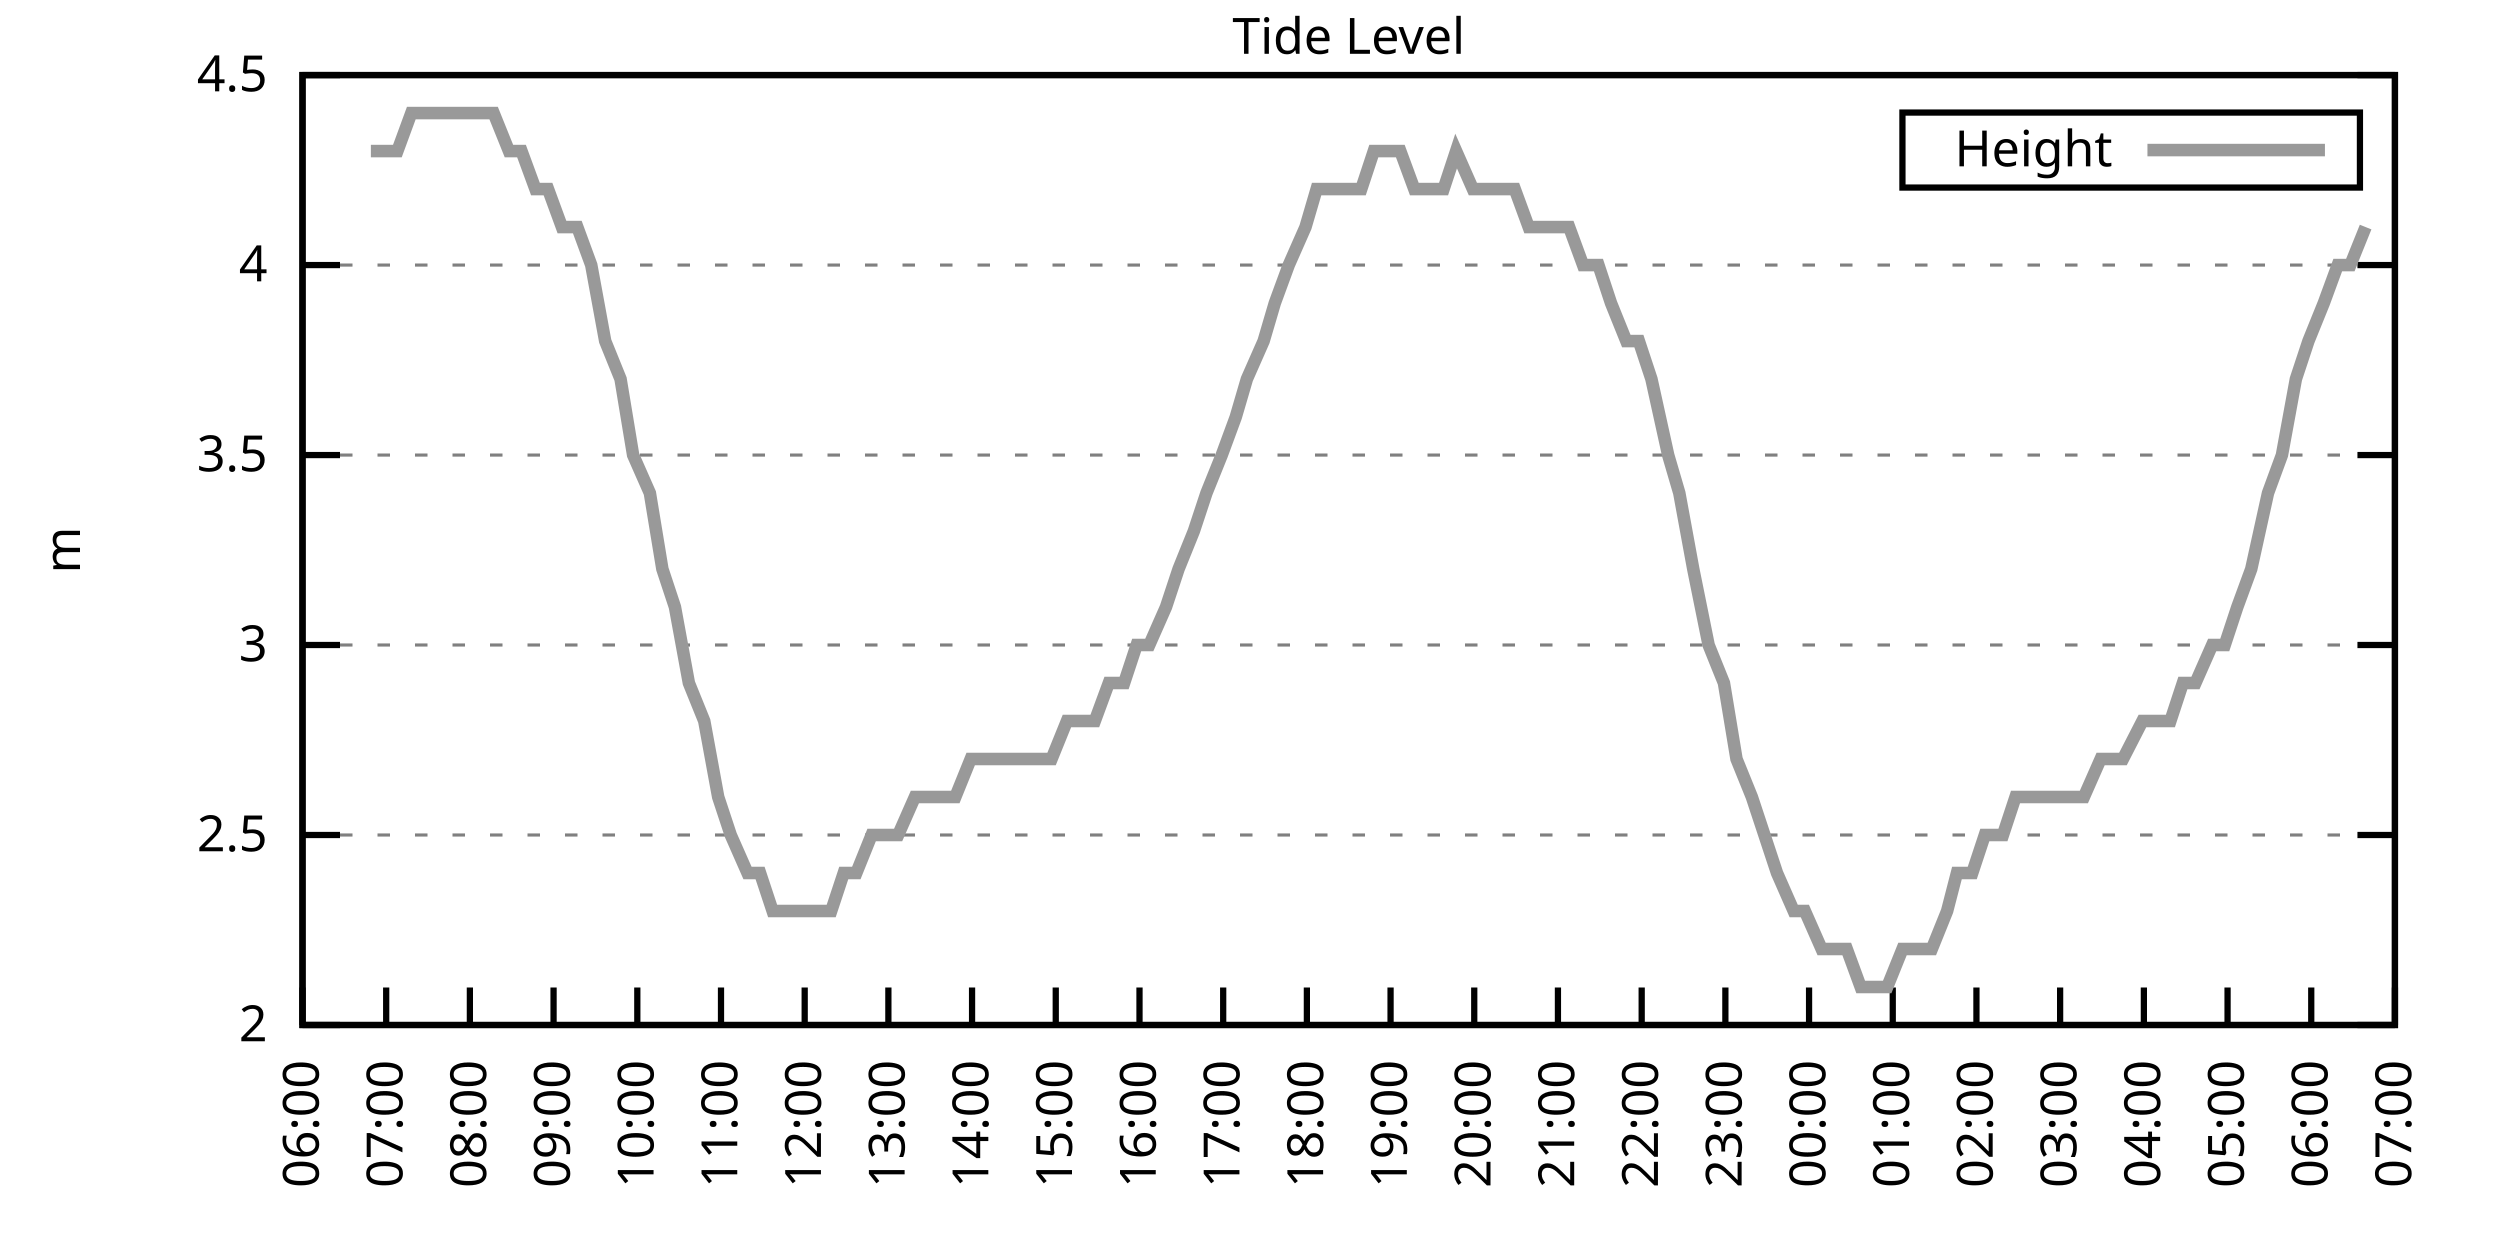
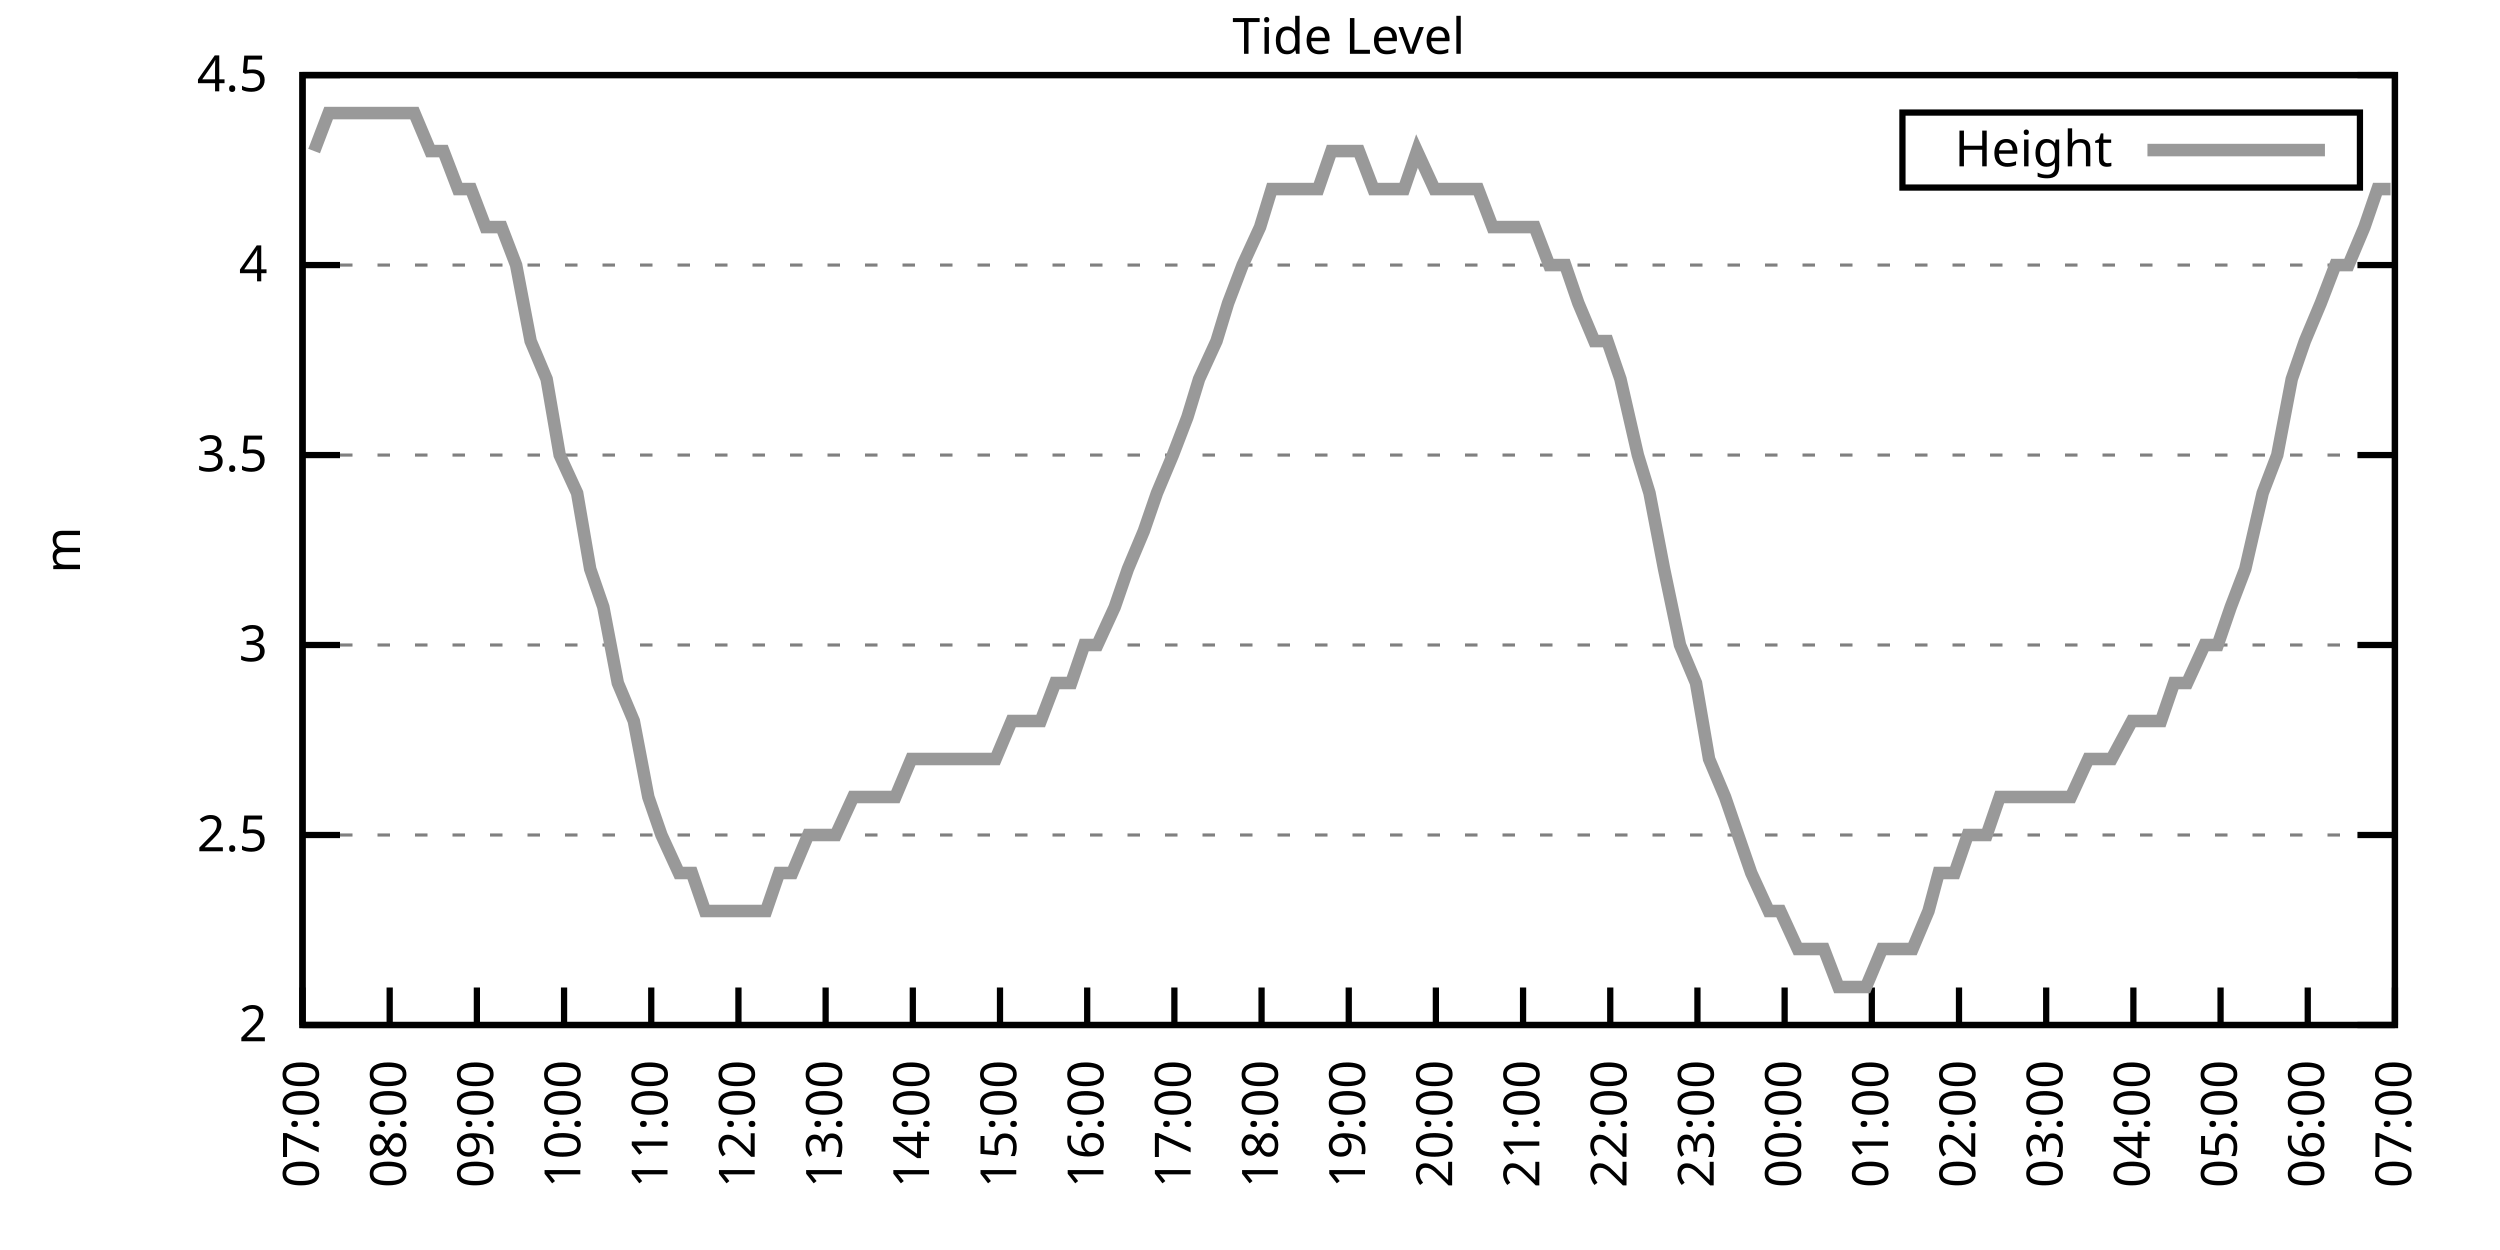
<svg xmlns="http://www.w3.org/2000/svg" xmlns:xlink="http://www.w3.org/1999/xlink" width="400" height="200" viewBox="0 0 400 200">
  <g id="gnuplot_canvas">
    <rect x="0" y="0" width="400" height="200" fill="none" />
    <defs>
      <circle id="gpDot" r="0.5" stroke-width="0.5" stroke="currentColor" />
      <path id="gpPt0" stroke-width="0.333" stroke="currentColor" d="M-1,0 h2 M0,-1 v2" />
      <path id="gpPt1" stroke-width="0.333" stroke="currentColor" d="M-1,-1 L1,1 M1,-1 L-1,1" />
      <path id="gpPt2" stroke-width="0.333" stroke="currentColor" d="M-1,0 L1,0 M0,-1 L0,1 M-1,-1 L1,1 M-1,1 L1,-1" />
      <rect id="gpPt3" stroke-width="0.333" stroke="currentColor" x="-1" y="-1" width="2" height="2" />
      <rect id="gpPt4" stroke-width="0.333" stroke="currentColor" fill="currentColor" x="-1" y="-1" width="2" height="2" />
      <circle id="gpPt5" stroke-width="0.333" stroke="currentColor" cx="0" cy="0" r="1" />
      <use xlink:href="#gpPt5" id="gpPt6" fill="currentColor" stroke="none" />
      <path id="gpPt7" stroke-width="0.333" stroke="currentColor" d="M0,-1.33 L-1.33,0.67 L1.33,0.67 z" />
      <use xlink:href="#gpPt7" id="gpPt8" fill="currentColor" stroke="none" />
      <use xlink:href="#gpPt7" id="gpPt9" stroke="currentColor" transform="rotate(180)" />
      <use xlink:href="#gpPt9" id="gpPt10" fill="currentColor" stroke="none" />
      <use xlink:href="#gpPt3" id="gpPt11" stroke="currentColor" transform="rotate(45)" />
      <use xlink:href="#gpPt11" id="gpPt12" fill="currentColor" stroke="none" />
      <path id="gpPt13" stroke-width="0.333" stroke="currentColor" d="M0,1.330 L1.265,0.411 L0.782,-1.067 L-0.782,-1.076 L-1.265,0.411 z" />
      <use xlink:href="#gpPt13" id="gpPt14" fill="currentColor" stroke="none" />
      <filter id="textbox" filterUnits="objectBoundingBox" x="0" y="0" height="1" width="1">
        <feFlood flood-color="white" flood-opacity="1" result="bgnd" />
        <feComposite in="SourceGraphic" in2="bgnd" operator="atop" />
      </filter>
      <filter id="greybox" filterUnits="objectBoundingBox" x="0" y="0" height="1" width="1">
        <feFlood flood-color="lightgrey" flood-opacity="1" result="grey" />
        <feComposite in="SourceGraphic" in2="grey" operator="atop" />
      </filter>
    </defs>
    <g fill="none" color="white" stroke="currentColor" stroke-width="1.00" stroke-linecap="butt" stroke-linejoin="miter">
</g>
    <g fill="none" color="black" stroke="currentColor" stroke-width="1.00" stroke-linecap="butt" stroke-linejoin="miter">
      <g stroke="none" shape-rendering="crispEdges">
        <polygon fill="rgb(255, 255, 255)" points="48.40,164.00 383.18,164.00 383.18,12.02 48.40,12.02 " />
      </g>
    </g>
    <g fill="none" color="black" stroke="currentColor" stroke-width="1.00" stroke-linecap="butt" stroke-linejoin="miter">
</g>
    <g fill="none" color="black" stroke="black" stroke-width="0.50" stroke-linecap="butt" stroke-linejoin="miter">
</g>
    <g fill="none" color="gray" stroke="currentColor" stroke-width="0.50" stroke-linecap="butt" stroke-linejoin="miter">
      <path stroke="gray" stroke-dasharray="2,4" class="gridline" d="M48.40,164.00 L383.19,164.00  " />
    </g>
    <g fill="none" color="gray" stroke="gray" stroke-width="1.00" stroke-linecap="butt" stroke-linejoin="miter">
</g>
    <g fill="none" color="black" stroke="currentColor" stroke-width="1.00" stroke-linecap="butt" stroke-linejoin="miter">
      <path stroke="black" d="M48.40,164.00 L54.40,164.00 M383.19,164.00 L377.19,164.00  " />
      <g transform="translate(42.80,166.60)" stroke="none" fill="black" font-family="Sans" font-size="8.00" text-anchor="end">
        <text>
          <tspan font-family="Sans"> 2</tspan>
        </text>
      </g>
    </g>
    <g fill="none" color="black" stroke="currentColor" stroke-width="1.00" stroke-linecap="butt" stroke-linejoin="miter">
</g>
    <g fill="none" color="black" stroke="black" stroke-width="0.50" stroke-linecap="butt" stroke-linejoin="miter">
</g>
    <g fill="none" color="gray" stroke="currentColor" stroke-width="0.50" stroke-linecap="butt" stroke-linejoin="miter">
      <path stroke="gray" stroke-dasharray="2,4" class="gridline" d="M48.40,133.60 L383.19,133.60  " />
    </g>
    <g fill="none" color="gray" stroke="gray" stroke-width="1.00" stroke-linecap="butt" stroke-linejoin="miter">
</g>
    <g fill="none" color="black" stroke="currentColor" stroke-width="1.00" stroke-linecap="butt" stroke-linejoin="miter">
      <path stroke="black" d="M48.40,133.60 L54.40,133.60 M383.19,133.60 L377.19,133.60  " />
      <g transform="translate(42.80,136.20)" stroke="none" fill="black" font-family="Sans" font-size="8.00" text-anchor="end">
        <text>
          <tspan font-family="Sans"> 2.5</tspan>
        </text>
      </g>
    </g>
    <g fill="none" color="black" stroke="currentColor" stroke-width="1.00" stroke-linecap="butt" stroke-linejoin="miter">
</g>
    <g fill="none" color="black" stroke="black" stroke-width="0.50" stroke-linecap="butt" stroke-linejoin="miter">
</g>
    <g fill="none" color="gray" stroke="currentColor" stroke-width="0.50" stroke-linecap="butt" stroke-linejoin="miter">
      <path stroke="gray" stroke-dasharray="2,4" class="gridline" d="M48.40,103.20 L383.19,103.20  " />
    </g>
    <g fill="none" color="gray" stroke="gray" stroke-width="1.00" stroke-linecap="butt" stroke-linejoin="miter">
</g>
    <g fill="none" color="black" stroke="currentColor" stroke-width="1.00" stroke-linecap="butt" stroke-linejoin="miter">
      <path stroke="black" d="M48.40,103.20 L54.40,103.20 M383.19,103.20 L377.19,103.20  " />
      <g transform="translate(42.80,105.80)" stroke="none" fill="black" font-family="Sans" font-size="8.00" text-anchor="end">
        <text>
          <tspan font-family="Sans"> 3</tspan>
        </text>
      </g>
    </g>
    <g fill="none" color="black" stroke="currentColor" stroke-width="1.00" stroke-linecap="butt" stroke-linejoin="miter">
</g>
    <g fill="none" color="black" stroke="black" stroke-width="0.50" stroke-linecap="butt" stroke-linejoin="miter">
</g>
    <g fill="none" color="gray" stroke="currentColor" stroke-width="0.50" stroke-linecap="butt" stroke-linejoin="miter">
      <path stroke="gray" stroke-dasharray="2,4" class="gridline" d="M48.40,72.81 L383.19,72.81  " />
    </g>
    <g fill="none" color="gray" stroke="gray" stroke-width="1.00" stroke-linecap="butt" stroke-linejoin="miter">
</g>
    <g fill="none" color="black" stroke="currentColor" stroke-width="1.00" stroke-linecap="butt" stroke-linejoin="miter">
      <path stroke="black" d="M48.40,72.81 L54.40,72.81 M383.19,72.81 L377.19,72.81  " />
      <g transform="translate(42.80,75.41)" stroke="none" fill="black" font-family="Sans" font-size="8.00" text-anchor="end">
        <text>
          <tspan font-family="Sans"> 3.5</tspan>
        </text>
      </g>
    </g>
    <g fill="none" color="black" stroke="currentColor" stroke-width="1.00" stroke-linecap="butt" stroke-linejoin="miter">
</g>
    <g fill="none" color="black" stroke="black" stroke-width="0.50" stroke-linecap="butt" stroke-linejoin="miter">
</g>
    <g fill="none" color="gray" stroke="currentColor" stroke-width="0.50" stroke-linecap="butt" stroke-linejoin="miter">
      <path stroke="gray" stroke-dasharray="2,4" class="gridline" d="M48.40,42.41 L383.19,42.41  " />
    </g>
    <g fill="none" color="gray" stroke="gray" stroke-width="1.00" stroke-linecap="butt" stroke-linejoin="miter">
</g>
    <g fill="none" color="black" stroke="currentColor" stroke-width="1.00" stroke-linecap="butt" stroke-linejoin="miter">
      <path stroke="black" d="M48.40,42.41 L54.40,42.41 M383.19,42.41 L377.19,42.41  " />
      <g transform="translate(42.80,45.01)" stroke="none" fill="black" font-family="Sans" font-size="8.00" text-anchor="end">
        <text>
          <tspan font-family="Sans"> 4</tspan>
        </text>
      </g>
    </g>
    <g fill="none" color="black" stroke="currentColor" stroke-width="1.00" stroke-linecap="butt" stroke-linejoin="miter">
</g>
    <g fill="none" color="black" stroke="black" stroke-width="0.50" stroke-linecap="butt" stroke-linejoin="miter">
</g>
    <g fill="none" color="gray" stroke="currentColor" stroke-width="0.50" stroke-linecap="butt" stroke-linejoin="miter">
      <path stroke="gray" stroke-dasharray="2,4" class="gridline" d="M48.40,12.01 L383.19,12.01  " />
    </g>
    <g fill="none" color="gray" stroke="gray" stroke-width="1.00" stroke-linecap="butt" stroke-linejoin="miter">
</g>
    <g fill="none" color="black" stroke="currentColor" stroke-width="1.00" stroke-linecap="butt" stroke-linejoin="miter">
      <path stroke="black" d="M48.40,12.01 L54.40,12.01 M383.19,12.01 L377.19,12.01  " />
      <g transform="translate(42.80,14.61)" stroke="none" fill="black" font-family="Sans" font-size="8.00" text-anchor="end">
        <text>
          <tspan font-family="Sans"> 4.5</tspan>
        </text>
      </g>
    </g>
    <g fill="none" color="black" stroke="currentColor" stroke-width="1.00" stroke-linecap="butt" stroke-linejoin="miter">
      <path stroke="black" d="M48.40,164.00 L48.40,158.00  " />
      <g transform="translate(51.00,169.60) rotate(270.00)" stroke="none" fill="black" font-family="Sans" font-size="8.00" text-anchor="end">
        <text>
-           <tspan font-family="Sans">06:00</tspan>
-         </text>
-       </g>
-     </g>
-     <g fill="none" color="black" stroke="currentColor" stroke-width="1.00" stroke-linecap="butt" stroke-linejoin="miter">
-       <path stroke="black" d="M61.79,164.00 L61.79,158.00  " />
-       <g transform="translate(64.39,169.60) rotate(270.00)" stroke="none" fill="black" font-family="Sans" font-size="8.00" text-anchor="end">
-         <text>
          <tspan font-family="Sans">07:00</tspan>
        </text>
      </g>
    </g>
    <g fill="none" color="black" stroke="currentColor" stroke-width="1.00" stroke-linecap="butt" stroke-linejoin="miter">
-       <path stroke="black" d="M75.18,164.00 L75.18,158.00  " />
-       <g transform="translate(77.78,169.60) rotate(270.00)" stroke="none" fill="black" font-family="Sans" font-size="8.00" text-anchor="end">
+       <path stroke="black" d="M62.35,164.00 L62.35,158.00  " />
+       <g transform="translate(64.95,169.60) rotate(270.00)" stroke="none" fill="black" font-family="Sans" font-size="8.00" text-anchor="end">
        <text>
          <tspan font-family="Sans">08:00</tspan>
        </text>
      </g>
    </g>
    <g fill="none" color="black" stroke="currentColor" stroke-width="1.00" stroke-linecap="butt" stroke-linejoin="miter">
-       <path stroke="black" d="M88.57,164.00 L88.57,158.00  " />
-       <g transform="translate(91.17,169.60) rotate(270.00)" stroke="none" fill="black" font-family="Sans" font-size="8.00" text-anchor="end">
+       <path stroke="black" d="M76.30,164.00 L76.30,158.00  " />
+       <g transform="translate(78.90,169.60) rotate(270.00)" stroke="none" fill="black" font-family="Sans" font-size="8.00" text-anchor="end">
        <text>
          <tspan font-family="Sans">09:00</tspan>
        </text>
      </g>
    </g>
    <g fill="none" color="black" stroke="currentColor" stroke-width="1.00" stroke-linecap="butt" stroke-linejoin="miter">
-       <path stroke="black" d="M101.97,164.00 L101.97,158.00  " />
-       <g transform="translate(104.57,169.60) rotate(270.00)" stroke="none" fill="black" font-family="Sans" font-size="8.00" text-anchor="end">
+       <path stroke="black" d="M90.25,164.00 L90.25,158.00  " />
+       <g transform="translate(92.85,169.60) rotate(270.00)" stroke="none" fill="black" font-family="Sans" font-size="8.00" text-anchor="end">
        <text>
          <tspan font-family="Sans">10:00</tspan>
        </text>
      </g>
    </g>
    <g fill="none" color="black" stroke="currentColor" stroke-width="1.00" stroke-linecap="butt" stroke-linejoin="miter">
-       <path stroke="black" d="M115.36,164.00 L115.36,158.00  " />
-       <g transform="translate(117.96,169.60) rotate(270.00)" stroke="none" fill="black" font-family="Sans" font-size="8.00" text-anchor="end">
+       <path stroke="black" d="M104.20,164.00 L104.20,158.00  " />
+       <g transform="translate(106.80,169.60) rotate(270.00)" stroke="none" fill="black" font-family="Sans" font-size="8.00" text-anchor="end">
        <text>
          <tspan font-family="Sans">11:00</tspan>
        </text>
      </g>
    </g>
    <g fill="none" color="black" stroke="currentColor" stroke-width="1.00" stroke-linecap="butt" stroke-linejoin="miter">
-       <path stroke="black" d="M128.75,164.00 L128.75,158.00  " />
-       <g transform="translate(131.35,169.60) rotate(270.00)" stroke="none" fill="black" font-family="Sans" font-size="8.00" text-anchor="end">
+       <path stroke="black" d="M118.15,164.00 L118.15,158.00  " />
+       <g transform="translate(120.75,169.60) rotate(270.00)" stroke="none" fill="black" font-family="Sans" font-size="8.00" text-anchor="end">
        <text>
          <tspan font-family="Sans">12:00</tspan>
        </text>
      </g>
    </g>
    <g fill="none" color="black" stroke="currentColor" stroke-width="1.00" stroke-linecap="butt" stroke-linejoin="miter">
-       <path stroke="black" d="M142.14,164.00 L142.14,158.00  " />
-       <g transform="translate(144.74,169.60) rotate(270.00)" stroke="none" fill="black" font-family="Sans" font-size="8.00" text-anchor="end">
+       <path stroke="black" d="M132.10,164.00 L132.10,158.00  " />
+       <g transform="translate(134.70,169.60) rotate(270.00)" stroke="none" fill="black" font-family="Sans" font-size="8.00" text-anchor="end">
        <text>
          <tspan font-family="Sans">13:00</tspan>
        </text>
      </g>
    </g>
    <g fill="none" color="black" stroke="currentColor" stroke-width="1.00" stroke-linecap="butt" stroke-linejoin="miter">
-       <path stroke="black" d="M155.53,164.00 L155.53,158.00  " />
-       <g transform="translate(158.13,169.60) rotate(270.00)" stroke="none" fill="black" font-family="Sans" font-size="8.00" text-anchor="end">
+       <path stroke="black" d="M146.05,164.00 L146.05,158.00  " />
+       <g transform="translate(148.65,169.60) rotate(270.00)" stroke="none" fill="black" font-family="Sans" font-size="8.00" text-anchor="end">
        <text>
          <tspan font-family="Sans">14:00</tspan>
        </text>
      </g>
    </g>
    <g fill="none" color="black" stroke="currentColor" stroke-width="1.00" stroke-linecap="butt" stroke-linejoin="miter">
-       <path stroke="black" d="M168.92,164.00 L168.92,158.00  " />
-       <g transform="translate(171.52,169.60) rotate(270.00)" stroke="none" fill="black" font-family="Sans" font-size="8.00" text-anchor="end">
+       <path stroke="black" d="M160.00,164.00 L160.00,158.00  " />
+       <g transform="translate(162.60,169.60) rotate(270.00)" stroke="none" fill="black" font-family="Sans" font-size="8.00" text-anchor="end">
        <text>
          <tspan font-family="Sans">15:00</tspan>
        </text>
      </g>
    </g>
    <g fill="none" color="black" stroke="currentColor" stroke-width="1.00" stroke-linecap="butt" stroke-linejoin="miter">
-       <path stroke="black" d="M182.32,164.00 L182.32,158.00  " />
-       <g transform="translate(184.92,169.60) rotate(270.00)" stroke="none" fill="black" font-family="Sans" font-size="8.00" text-anchor="end">
+       <path stroke="black" d="M173.95,164.00 L173.95,158.00  " />
+       <g transform="translate(176.55,169.60) rotate(270.00)" stroke="none" fill="black" font-family="Sans" font-size="8.00" text-anchor="end">
        <text>
          <tspan font-family="Sans">16:00</tspan>
        </text>
      </g>
    </g>
    <g fill="none" color="black" stroke="currentColor" stroke-width="1.00" stroke-linecap="butt" stroke-linejoin="miter">
-       <path stroke="black" d="M195.71,164.00 L195.71,158.00  " />
-       <g transform="translate(198.31,169.60) rotate(270.00)" stroke="none" fill="black" font-family="Sans" font-size="8.00" text-anchor="end">
+       <path stroke="black" d="M187.90,164.00 L187.90,158.00  " />
+       <g transform="translate(190.50,169.60) rotate(270.00)" stroke="none" fill="black" font-family="Sans" font-size="8.00" text-anchor="end">
        <text>
          <tspan font-family="Sans">17:00</tspan>
        </text>
      </g>
    </g>
    <g fill="none" color="black" stroke="currentColor" stroke-width="1.00" stroke-linecap="butt" stroke-linejoin="miter">
-       <path stroke="black" d="M209.10,164.00 L209.10,158.00  " />
-       <g transform="translate(211.70,169.60) rotate(270.00)" stroke="none" fill="black" font-family="Sans" font-size="8.00" text-anchor="end">
+       <path stroke="black" d="M201.85,164.00 L201.85,158.00  " />
+       <g transform="translate(204.45,169.60) rotate(270.00)" stroke="none" fill="black" font-family="Sans" font-size="8.00" text-anchor="end">
        <text>
          <tspan font-family="Sans">18:00</tspan>
        </text>
      </g>
    </g>
    <g fill="none" color="black" stroke="currentColor" stroke-width="1.00" stroke-linecap="butt" stroke-linejoin="miter">
-       <path stroke="black" d="M222.49,164.00 L222.49,158.00  " />
-       <g transform="translate(225.09,169.60) rotate(270.00)" stroke="none" fill="black" font-family="Sans" font-size="8.00" text-anchor="end">
+       <path stroke="black" d="M215.80,164.00 L215.80,158.00  " />
+       <g transform="translate(218.40,169.60) rotate(270.00)" stroke="none" fill="black" font-family="Sans" font-size="8.00" text-anchor="end">
        <text>
          <tspan font-family="Sans">19:00</tspan>
        </text>
      </g>
    </g>
    <g fill="none" color="black" stroke="currentColor" stroke-width="1.00" stroke-linecap="butt" stroke-linejoin="miter">
-       <path stroke="black" d="M235.88,164.00 L235.88,158.00  " />
-       <g transform="translate(238.48,169.60) rotate(270.00)" stroke="none" fill="black" font-family="Sans" font-size="8.00" text-anchor="end">
+       <path stroke="black" d="M229.74,164.00 L229.74,158.00  " />
+       <g transform="translate(232.34,169.60) rotate(270.00)" stroke="none" fill="black" font-family="Sans" font-size="8.00" text-anchor="end">
        <text>
          <tspan font-family="Sans">20:00</tspan>
        </text>
      </g>
    </g>
    <g fill="none" color="black" stroke="currentColor" stroke-width="1.00" stroke-linecap="butt" stroke-linejoin="miter">
-       <path stroke="black" d="M249.27,164.00 L249.27,158.00  " />
-       <g transform="translate(251.87,169.60) rotate(270.00)" stroke="none" fill="black" font-family="Sans" font-size="8.00" text-anchor="end">
+       <path stroke="black" d="M243.69,164.00 L243.69,158.00  " />
+       <g transform="translate(246.29,169.60) rotate(270.00)" stroke="none" fill="black" font-family="Sans" font-size="8.00" text-anchor="end">
        <text>
          <tspan font-family="Sans">21:00</tspan>
        </text>
      </g>
    </g>
    <g fill="none" color="black" stroke="currentColor" stroke-width="1.00" stroke-linecap="butt" stroke-linejoin="miter">
-       <path stroke="black" d="M262.67,164.00 L262.67,158.00  " />
-       <g transform="translate(265.27,169.60) rotate(270.00)" stroke="none" fill="black" font-family="Sans" font-size="8.00" text-anchor="end">
+       <path stroke="black" d="M257.64,164.00 L257.64,158.00  " />
+       <g transform="translate(260.24,169.60) rotate(270.00)" stroke="none" fill="black" font-family="Sans" font-size="8.00" text-anchor="end">
        <text>
          <tspan font-family="Sans">22:00</tspan>
        </text>
      </g>
    </g>
    <g fill="none" color="black" stroke="currentColor" stroke-width="1.00" stroke-linecap="butt" stroke-linejoin="miter">
-       <path stroke="black" d="M276.06,164.00 L276.06,158.00  " />
-       <g transform="translate(278.66,169.60) rotate(270.00)" stroke="none" fill="black" font-family="Sans" font-size="8.00" text-anchor="end">
+       <path stroke="black" d="M271.59,164.00 L271.59,158.00  " />
+       <g transform="translate(274.19,169.60) rotate(270.00)" stroke="none" fill="black" font-family="Sans" font-size="8.00" text-anchor="end">
        <text>
          <tspan font-family="Sans">23:00</tspan>
        </text>
      </g>
    </g>
    <g fill="none" color="black" stroke="currentColor" stroke-width="1.00" stroke-linecap="butt" stroke-linejoin="miter">
-       <path stroke="black" d="M289.45,164.00 L289.45,158.00  " />
-       <g transform="translate(292.05,169.60) rotate(270.00)" stroke="none" fill="black" font-family="Sans" font-size="8.00" text-anchor="end">
+       <path stroke="black" d="M285.54,164.00 L285.54,158.00  " />
+       <g transform="translate(288.14,169.60) rotate(270.00)" stroke="none" fill="black" font-family="Sans" font-size="8.00" text-anchor="end">
        <text>
          <tspan font-family="Sans">00:00</tspan>
        </text>
      </g>
    </g>
    <g fill="none" color="black" stroke="currentColor" stroke-width="1.00" stroke-linecap="butt" stroke-linejoin="miter">
-       <path stroke="black" d="M302.84,164.00 L302.84,158.00  " />
-       <g transform="translate(305.44,169.60) rotate(270.00)" stroke="none" fill="black" font-family="Sans" font-size="8.00" text-anchor="end">
+       <path stroke="black" d="M299.49,164.00 L299.49,158.00  " />
+       <g transform="translate(302.09,169.60) rotate(270.00)" stroke="none" fill="black" font-family="Sans" font-size="8.00" text-anchor="end">
        <text>
          <tspan font-family="Sans">01:00</tspan>
        </text>
      </g>
    </g>
    <g fill="none" color="black" stroke="currentColor" stroke-width="1.00" stroke-linecap="butt" stroke-linejoin="miter">
-       <path stroke="black" d="M316.23,164.00 L316.23,158.00  " />
-       <g transform="translate(318.83,169.60) rotate(270.00)" stroke="none" fill="black" font-family="Sans" font-size="8.00" text-anchor="end">
+       <path stroke="black" d="M313.44,164.00 L313.44,158.00  " />
+       <g transform="translate(316.04,169.60) rotate(270.00)" stroke="none" fill="black" font-family="Sans" font-size="8.00" text-anchor="end">
        <text>
          <tspan font-family="Sans">02:00</tspan>
        </text>
      </g>
    </g>
    <g fill="none" color="black" stroke="currentColor" stroke-width="1.00" stroke-linecap="butt" stroke-linejoin="miter">
-       <path stroke="black" d="M329.62,164.00 L329.62,158.00  " />
-       <g transform="translate(332.22,169.60) rotate(270.00)" stroke="none" fill="black" font-family="Sans" font-size="8.00" text-anchor="end">
+       <path stroke="black" d="M327.39,164.00 L327.39,158.00  " />
+       <g transform="translate(329.99,169.60) rotate(270.00)" stroke="none" fill="black" font-family="Sans" font-size="8.00" text-anchor="end">
        <text>
          <tspan font-family="Sans">03:00</tspan>
        </text>
      </g>
    </g>
    <g fill="none" color="black" stroke="currentColor" stroke-width="1.00" stroke-linecap="butt" stroke-linejoin="miter">
-       <path stroke="black" d="M343.02,164.00 L343.02,158.00  " />
-       <g transform="translate(345.62,169.60) rotate(270.00)" stroke="none" fill="black" font-family="Sans" font-size="8.00" text-anchor="end">
+       <path stroke="black" d="M341.34,164.00 L341.34,158.00  " />
+       <g transform="translate(343.94,169.60) rotate(270.00)" stroke="none" fill="black" font-family="Sans" font-size="8.00" text-anchor="end">
        <text>
          <tspan font-family="Sans">04:00</tspan>
        </text>
      </g>
    </g>
    <g fill="none" color="black" stroke="currentColor" stroke-width="1.00" stroke-linecap="butt" stroke-linejoin="miter">
-       <path stroke="black" d="M356.41,164.00 L356.41,158.00  " />
-       <g transform="translate(359.01,169.60) rotate(270.00)" stroke="none" fill="black" font-family="Sans" font-size="8.00" text-anchor="end">
+       <path stroke="black" d="M355.29,164.00 L355.29,158.00  " />
+       <g transform="translate(357.89,169.60) rotate(270.00)" stroke="none" fill="black" font-family="Sans" font-size="8.00" text-anchor="end">
        <text>
          <tspan font-family="Sans">05:00</tspan>
        </text>
      </g>
    </g>
    <g fill="none" color="black" stroke="currentColor" stroke-width="1.00" stroke-linecap="butt" stroke-linejoin="miter">
-       <path stroke="black" d="M369.80,164.00 L369.80,158.00  " />
-       <g transform="translate(372.40,169.60) rotate(270.00)" stroke="none" fill="black" font-family="Sans" font-size="8.00" text-anchor="end">
+       <path stroke="black" d="M369.24,164.00 L369.24,158.00  " />
+       <g transform="translate(371.84,169.60) rotate(270.00)" stroke="none" fill="black" font-family="Sans" font-size="8.00" text-anchor="end">
        <text>
          <tspan font-family="Sans">06:00</tspan>
        </text>
      </g>
    </g>
    <g fill="none" color="black" stroke="currentColor" stroke-width="1.00" stroke-linecap="butt" stroke-linejoin="miter">
      <path stroke="black" d="M383.19,164.00 L383.19,158.00  " />
      <g transform="translate(385.79,169.60) rotate(270.00)" stroke="none" fill="black" font-family="Sans" font-size="8.00" text-anchor="end">
        <text>
          <tspan font-family="Sans">07:00</tspan>
        </text>
      </g>
    </g>
    <g fill="none" color="black" stroke="currentColor" stroke-width="1.00" stroke-linecap="butt" stroke-linejoin="miter">
</g>
    <g fill="none" color="black" stroke="currentColor" stroke-width="1.00" stroke-linecap="butt" stroke-linejoin="miter">
      <path stroke="black" d="M48.40,12.01 L48.40,164.00 L383.19,164.00 L383.19,12.01 L48.40,12.01 Z  " />
    </g>
    <g fill="none" color="black" stroke="currentColor" stroke-width="1.00" stroke-linecap="butt" stroke-linejoin="miter">
</g>
    <g fill="none" color="black" stroke="currentColor" stroke-width="1.00" stroke-linecap="butt" stroke-linejoin="miter">
      <path stroke="black" d="M304.39,30.01 L304.39,18.01 L377.59,18.01 L377.59,30.01 L304.39,30.01 Z  " />
    </g>
    <g id="Tide_level_plot_1">
      <g fill="none" color="white" stroke="black" stroke-width="2.00" stroke-linecap="butt" stroke-linejoin="miter">
</g>
      <g fill="none" color="black" stroke="currentColor" stroke-width="2.00" stroke-linecap="butt" stroke-linejoin="miter">
        <g transform="translate(337.99,26.61)" stroke="none" fill="black" font-family="Sans" font-size="8.00" text-anchor="end">
          <text>
            <tspan font-family="Sans">Height</tspan>
          </text>
        </g>
      </g>
      <g fill="none" color="black" stroke="currentColor" stroke-width="2.00" stroke-linecap="butt" stroke-linejoin="miter">
-         <path stroke="rgb(153, 153, 153)" d="M343.59,24.01 L371.99,24.01 M59.34,24.17 L61.57,24.17 L63.58,24.17 L65.81,18.09 L68.04,18.09 L70.05,18.09   L72.50,18.09 L74.74,18.09 L76.75,18.09 L78.98,18.09 L81.43,24.17 L83.44,24.17 L85.67,30.25 L87.68,30.25   L89.91,36.33 L92.37,36.33 L94.60,42.41 L96.83,54.57 L99.29,60.65 L101.30,72.81 L103.98,78.89 L105.98,91.04   L107.99,97.12 L110.22,109.28 L112.68,115.36 L114.91,127.52 L116.92,133.60 L119.60,139.68 L121.61,139.68 L123.62,145.76   L125.85,145.76 L128.53,145.76 L130.31,145.76 L132.99,145.76 L135.00,139.68 L137.01,139.68 L139.46,133.60 L141.47,133.60   L143.70,133.60 L146.38,127.52 L148.39,127.52 L150.85,127.52 L152.85,127.52 L155.31,121.44 L157.54,121.44 L159.77,121.44   L162.01,121.44 L164.24,121.44 L166.25,121.44 L168.25,121.44 L170.71,115.36 L172.72,115.36 L175.17,115.36 L177.41,109.28   L179.86,109.28 L181.87,103.20 L183.88,103.20 L186.56,97.12 L188.57,91.04 L191.02,84.97 L193.03,78.89 L195.48,72.81   L197.72,66.73 L199.50,60.65 L202.18,54.57 L203.97,48.49 L206.20,42.41 L208.88,36.33 L210.66,30.25 L213.34,30.25   L215.35,30.25 L217.80,30.25 L219.81,24.17 L222.04,24.17 L224.05,24.17 L226.29,30.25 L228.96,30.25 L230.97,30.25   L232.98,24.17 L235.66,30.25 L237.22,30.25 L239.68,30.25 L242.36,30.25 L244.59,36.33 L246.82,36.33 L248.83,36.33   L251.06,36.33 L253.29,42.41 L255.75,42.41 L257.76,48.49 L260.21,54.57 L262.22,54.57 L264.23,60.65 L266.91,72.81   L268.69,78.89 L270.92,91.04 L273.38,103.20 L275.83,109.28 L277.84,121.44 L280.30,127.52 L282.31,133.60 L284.32,139.68   L286.99,145.76 L288.78,145.76 L291.46,151.84 L293.47,151.84 L295.48,151.84 L297.71,157.92 L300.39,157.92 L301.95,157.92   L304.40,151.84 L306.86,151.84 L309.09,151.84 L311.54,145.76 L313.11,139.68 L315.56,139.68 L317.57,133.60 L320.47,133.60   L322.48,127.52 L324.94,127.52 L326.95,127.52 L329.40,127.52 L331.63,127.52 L333.42,127.52 L336.10,121.44 L337.88,121.44   L339.67,121.44 L342.79,115.36 L344.35,115.36 L347.26,115.36 L349.26,109.28 L351.27,109.28 L353.95,103.20 L355.96,103.20   L357.97,97.12 L360.20,91.04 L362.88,78.89 L365.11,72.81 L367.34,60.65 L369.35,54.57 L371.81,48.49 L374.04,42.41   L376.05,42.41 L378.50,36.33  " />
+         <path stroke="rgb(153, 153, 153)" d="M343.59,24.01 L371.99,24.01 M50.26,24.17 L52.58,18.09 L54.91,18.09 L57.00,18.09 L59.56,18.09 L61.88,18.09   L63.98,18.09 L66.30,18.09 L68.86,24.17 L70.95,24.17 L73.28,30.25 L75.37,30.25 L77.69,36.33 L80.25,36.33   L82.58,42.41 L84.90,54.57 L87.46,60.65 L89.55,72.81 L92.34,78.89 L94.43,91.04 L96.53,97.12 L98.85,109.28   L101.41,115.36 L103.73,127.52 L105.83,133.60 L108.62,139.68 L110.71,139.68 L112.80,145.76 L115.13,145.76 L117.92,145.76   L119.78,145.76 L122.57,145.76 L124.66,139.68 L126.75,139.68 L129.31,133.60 L131.40,133.60 L133.72,133.60 L136.51,127.52   L138.61,127.52 L141.16,127.52 L143.26,127.52 L145.81,121.44 L148.14,121.44 L150.46,121.44 L152.79,121.44 L155.11,121.44   L157.21,121.44 L159.30,121.44 L161.86,115.36 L163.95,115.36 L166.51,115.36 L168.83,109.28 L171.39,109.28 L173.48,103.20   L175.57,103.20 L178.36,97.12 L180.46,91.04 L183.01,84.97 L185.11,78.89 L187.66,72.81 L189.99,66.73 L191.85,60.65   L194.64,54.57 L196.50,48.49 L198.82,42.41 L201.61,36.33 L203.47,30.25 L206.26,30.25 L208.36,30.25 L210.91,30.25   L213.01,24.17 L215.33,24.17 L217.42,24.17 L219.75,30.25 L222.54,30.25 L224.63,30.25 L226.72,24.17 L229.51,30.25   L231.14,30.25 L233.70,30.25 L236.49,30.25 L238.81,36.33 L241.14,36.33 L243.23,36.33 L245.55,36.33 L247.88,42.41   L250.44,42.41 L252.53,48.49 L255.09,54.57 L257.18,54.57 L259.27,60.65 L262.06,72.81 L263.92,78.89 L266.25,91.04   L268.80,103.20 L271.36,109.28 L273.45,121.44 L276.01,127.52 L278.10,133.60 L280.20,139.68 L282.99,145.76 L284.85,145.76   L287.64,151.84 L289.73,151.84 L291.82,151.84 L294.15,157.92 L296.94,157.92 L298.56,157.92 L301.12,151.84 L303.68,151.84   L306.00,151.84 L308.56,145.76 L310.19,139.68 L312.74,139.68 L314.84,133.60 L317.86,133.60 L319.95,127.52 L322.51,127.52   L324.60,127.52 L327.16,127.52 L329.48,127.52 L331.34,127.52 L334.13,121.44 L335.99,121.44 L337.85,121.44 L341.11,115.36   L342.74,115.36 L345.76,115.36 L347.85,109.28 L349.94,109.28 L352.73,103.20 L354.83,103.20 L356.92,97.12 L359.24,91.04   L362.03,78.89 L364.36,72.81 L366.68,60.65 L368.78,54.57 L371.33,48.49 L373.66,42.41 L375.75,42.41 L378.31,36.33   L380.40,30.25 L382.49,30.25  " />
      </g>
    </g>
    <g fill="none" color="black" stroke="currentColor" stroke-width="2.00" stroke-linecap="butt" stroke-linejoin="miter">
</g>
    <g fill="none" color="black" stroke="black" stroke-width="1.00" stroke-linecap="butt" stroke-linejoin="miter">
</g>
    <g fill="none" color="black" stroke="currentColor" stroke-width="1.00" stroke-linecap="butt" stroke-linejoin="miter">
      <path stroke="black" d="M48.40,12.01 L48.40,164.00 L383.19,164.00 L383.19,12.01 L48.40,12.01 Z  " />
      <g transform="translate(12.80,88.01) rotate(270.00)" stroke="none" fill="black" font-family="Sans" font-size="8.00" text-anchor="middle">
        <text>
          <tspan font-family="Sans">m</tspan>
        </text>
      </g>
    </g>
    <g fill="none" color="black" stroke="currentColor" stroke-width="1.00" stroke-linecap="butt" stroke-linejoin="miter">
</g>
    <g fill="none" color="black" stroke="currentColor" stroke-width="1.00" stroke-linecap="butt" stroke-linejoin="miter">
      <g transform="translate(215.79,8.61)" stroke="none" fill="black" font-family="Sans" font-size="8.00" text-anchor="middle">
        <text>
          <tspan font-family="Sans">Tide Level</tspan>
        </text>
      </g>
    </g>
    <g fill="none" color="black" stroke="currentColor" stroke-width="1.00" stroke-linecap="butt" stroke-linejoin="miter">
</g>
  </g>
</svg>
